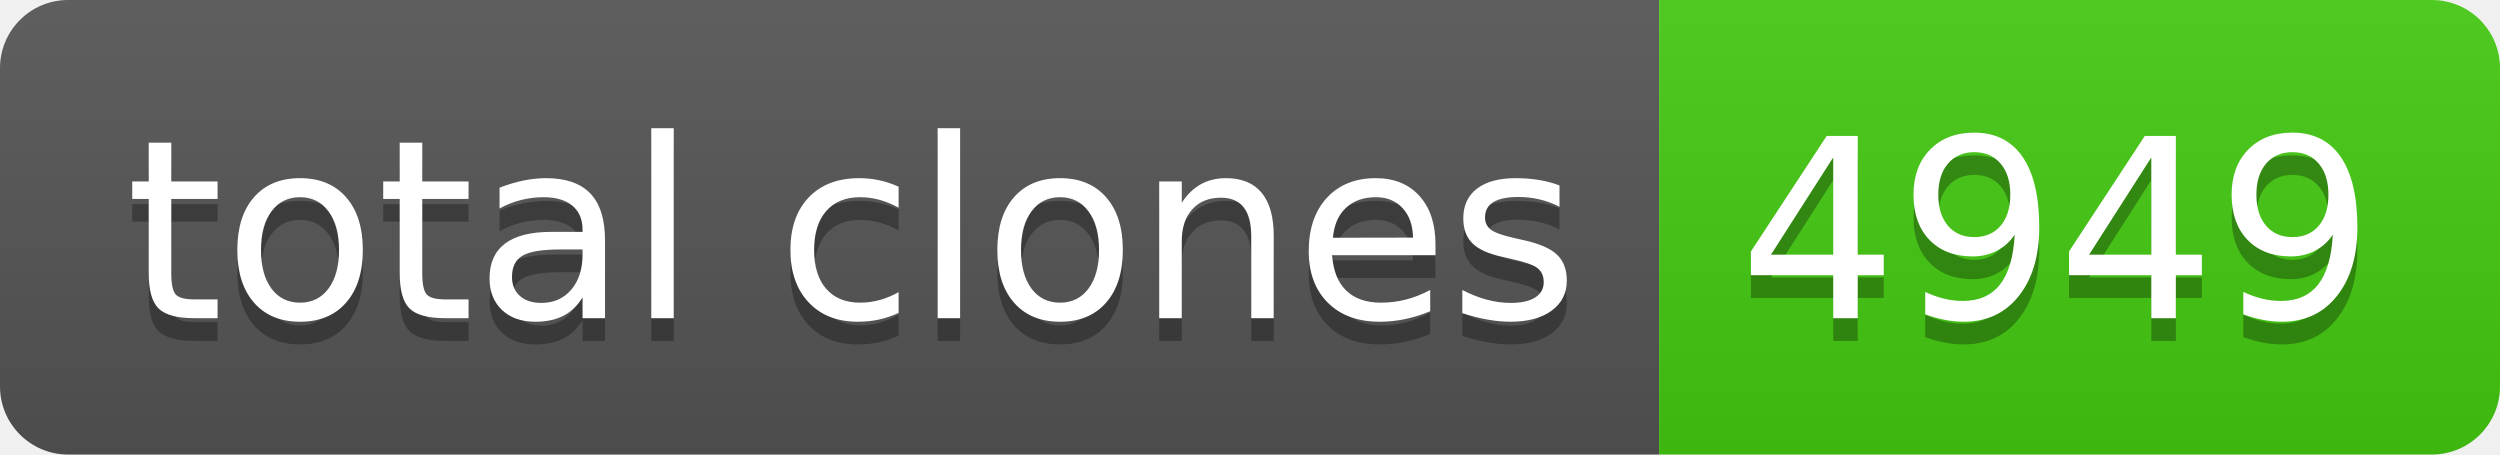
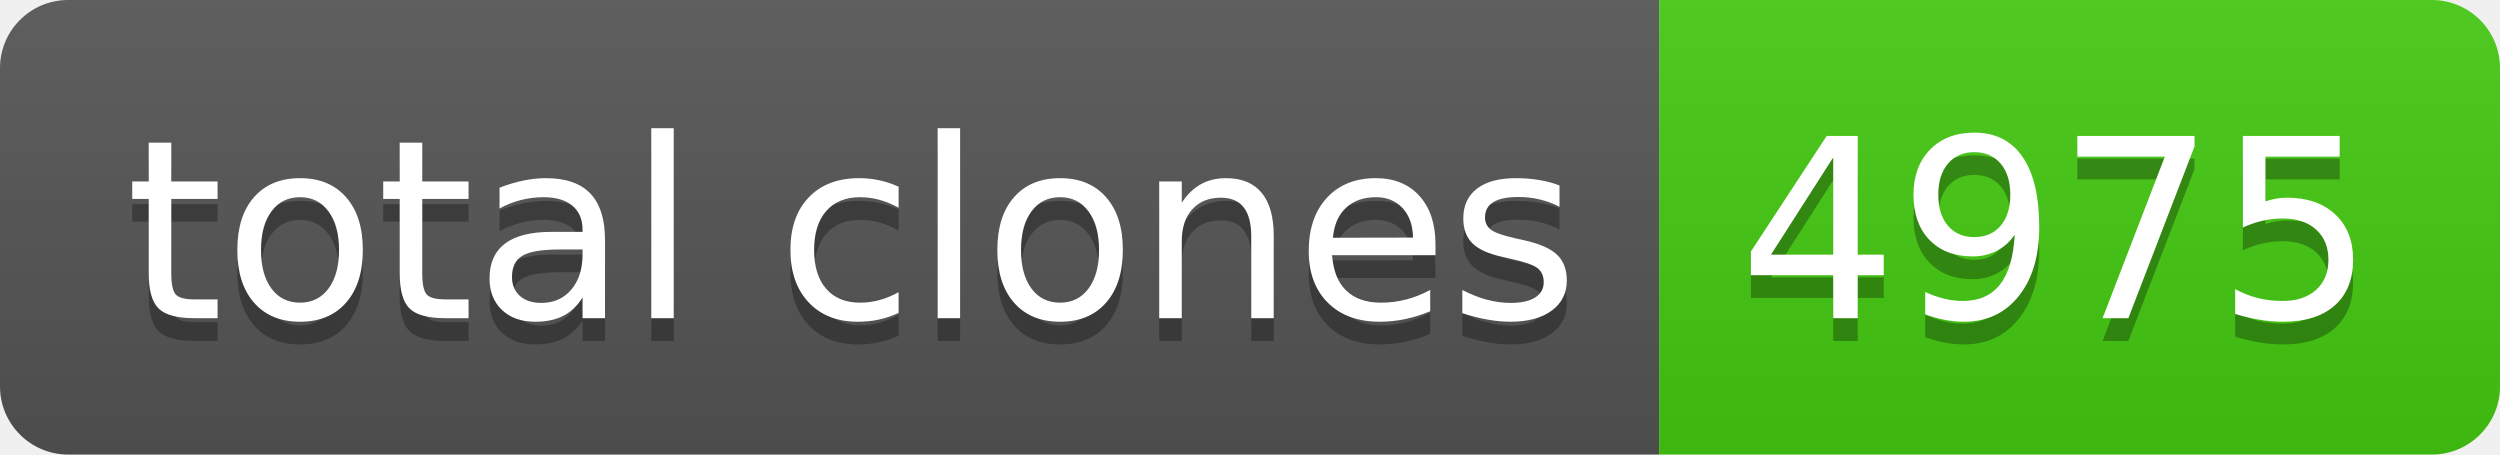
- <svg xmlns="http://www.w3.org/2000/svg" width="110" height="20" role="img" aria-label="total clones: 4949">
+ <svg xmlns="http://www.w3.org/2000/svg" width="110" height="20" role="img" aria-label="total clones: 4975">
  <linearGradient id="s" x2="0" y2="100%">
    <stop offset="0" stop-color="#bbb" stop-opacity=".1" />
    <stop offset="1" stop-opacity=".1" />
  </linearGradient>
  <clipPath id="r">
    <rect width="110" height="20" rx="3" fill="#fff" />
  </clipPath>
  <g clip-path="url(#r)">
    <rect width="73" height="20" fill="#555" />
    <rect x="73" width="37" height="20" fill="#4c1" />
    <rect width="110" height="20" fill="url(#s)" />
  </g>
  <g fill="#fff" text-anchor="middle" font-family="Verdana,Geneva,DejaVu Sans,sans-serif" text-rendering="geometricPrecision" font-size="110">
    <text aria-hidden="true" x="375" y="150" fill="#010101" fill-opacity=".3" transform="scale(.1)" textLength="630">total clones</text>
    <text x="375" y="140" transform="scale(.1)" fill="#fff" textLength="630">total clones</text>
-     <text aria-hidden="true" x="905" y="150" fill="#010101" fill-opacity=".3" transform="scale(.1)" textLength="270">4949</text>
-     <text x="905" y="140" transform="scale(.1)" fill="#fff" textLength="270">4949</text>
+     <text aria-hidden="true" x="905" y="150" fill="#010101" fill-opacity=".3" transform="scale(.1)" textLength="270">4975</text>
+     <text x="905" y="140" transform="scale(.1)" fill="#fff" textLength="270">4975</text>
  </g>
</svg>
